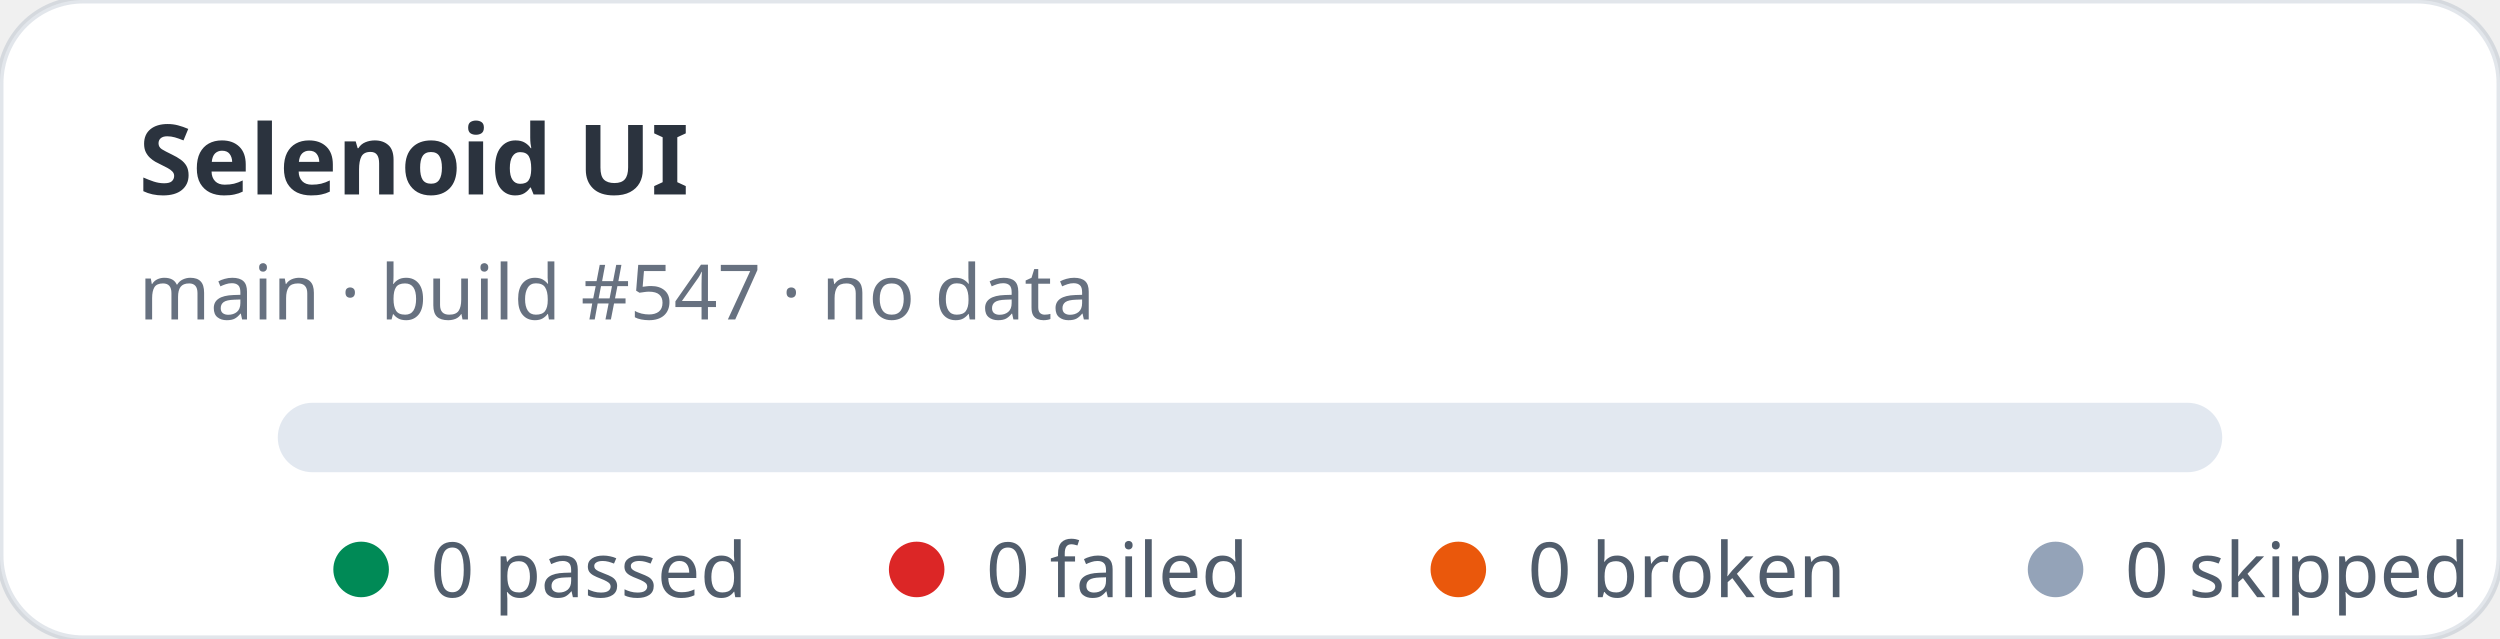
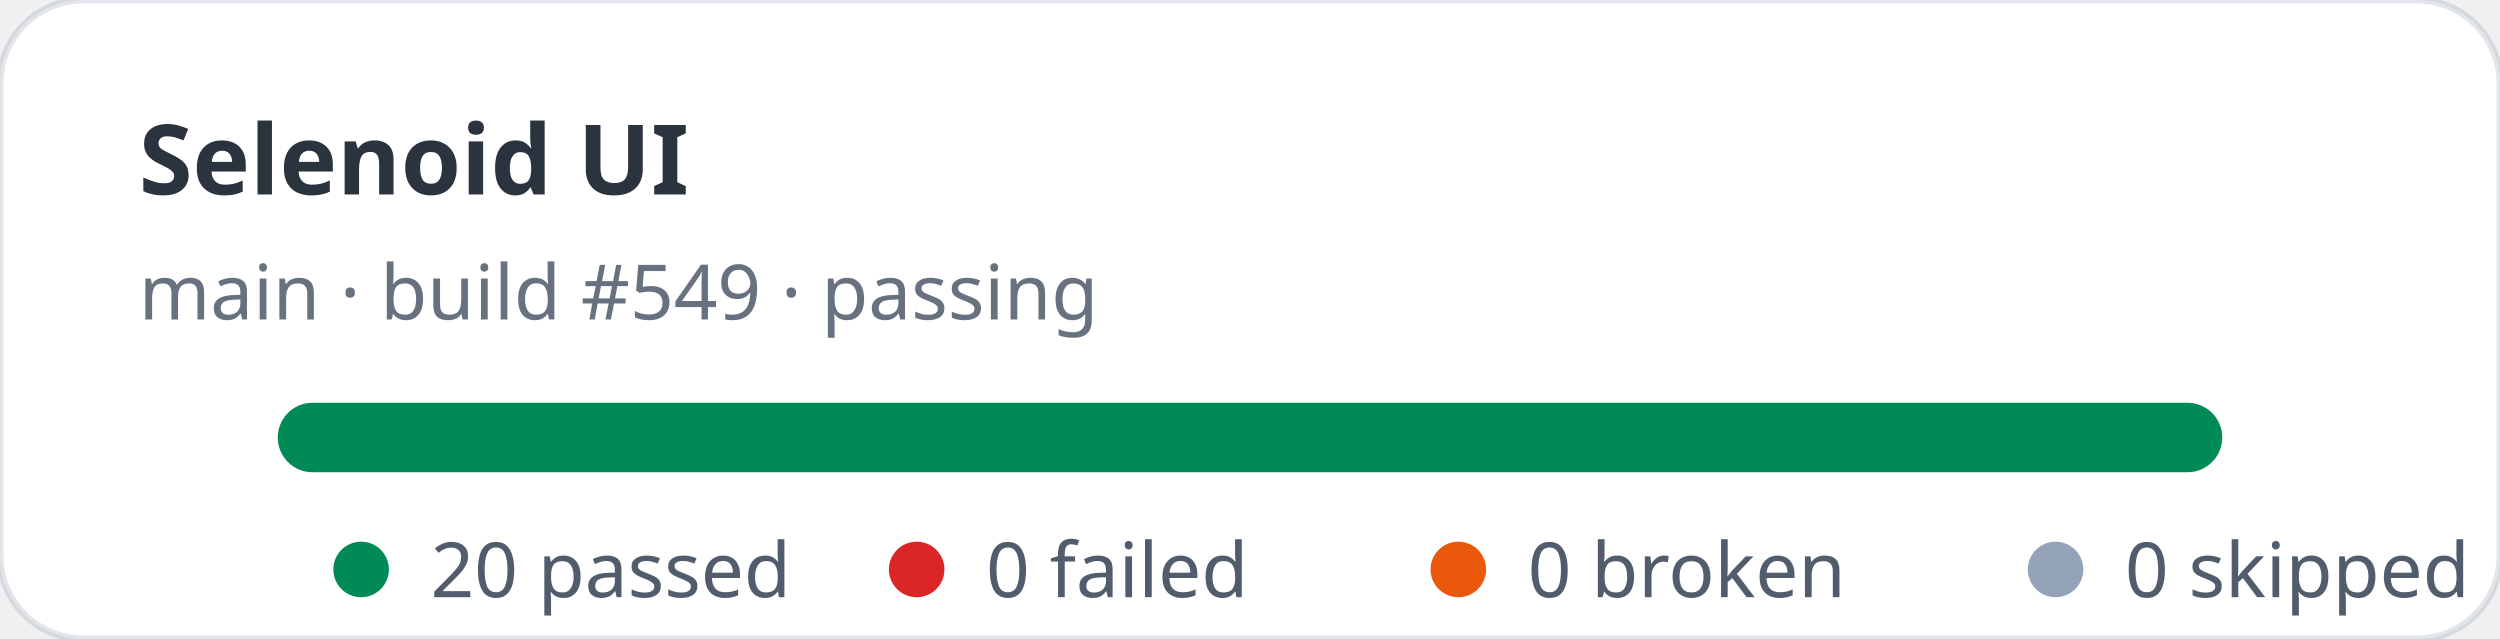
- <svg xmlns="http://www.w3.org/2000/svg" width="360" height="92" viewBox="0 0 360 92" role="img" aria-label="Selenoid UI stats: 0 passed, 0 failed">
+ <svg xmlns="http://www.w3.org/2000/svg" width="360" height="92" viewBox="0 0 360 92" role="img" aria-label="Selenoid UI stats: 20 passed, 0 failed">
  <rect width="360" height="92" rx="12" fill="#ffffff" stroke="rgba(11,48,86,0.12)" />
  <text x="20" y="28" fill="rgba(1,10,24,0.83)" font-family="ui-sans-serif,system-ui,sans-serif" font-size="14" font-weight="700">Selenoid UI</text>
-   <text x="20" y="46" fill="rgba(2,19,44,0.6)" font-family="ui-sans-serif,system-ui,sans-serif" font-size="11">main · build #547 · no data</text>
+   <text x="20" y="46" fill="rgba(2,19,44,0.6)" font-family="ui-sans-serif,system-ui,sans-serif" font-size="11">main · build #549 · passing</text>
  <rect x="40" y="58" width="280" height="10" rx="5" fill="#e2e8f0" />
+   <rect x="40" y="58" width="280" height="10" rx="5" fill="#008a56" />
  <g font-family="ui-sans-serif,system-ui,sans-serif" font-size="11" fill="rgba(1,18,40,0.68)">
    <circle cx="52" cy="82" r="4" fill="#008a56" />
-     <text x="62" y="86">0 passed</text>
+     <text x="62" y="86">20 passed</text>
    <circle cx="132" cy="82" r="4" fill="#dc2626" />
    <text x="142" y="86">0 failed</text>
    <circle cx="210" cy="82" r="4" fill="#ea580c" />
    <text x="220" y="86">0 broken</text>
    <circle cx="296" cy="82" r="4" fill="#94a3b8" />
    <text x="306" y="86">0 skipped</text>
  </g>
</svg>
